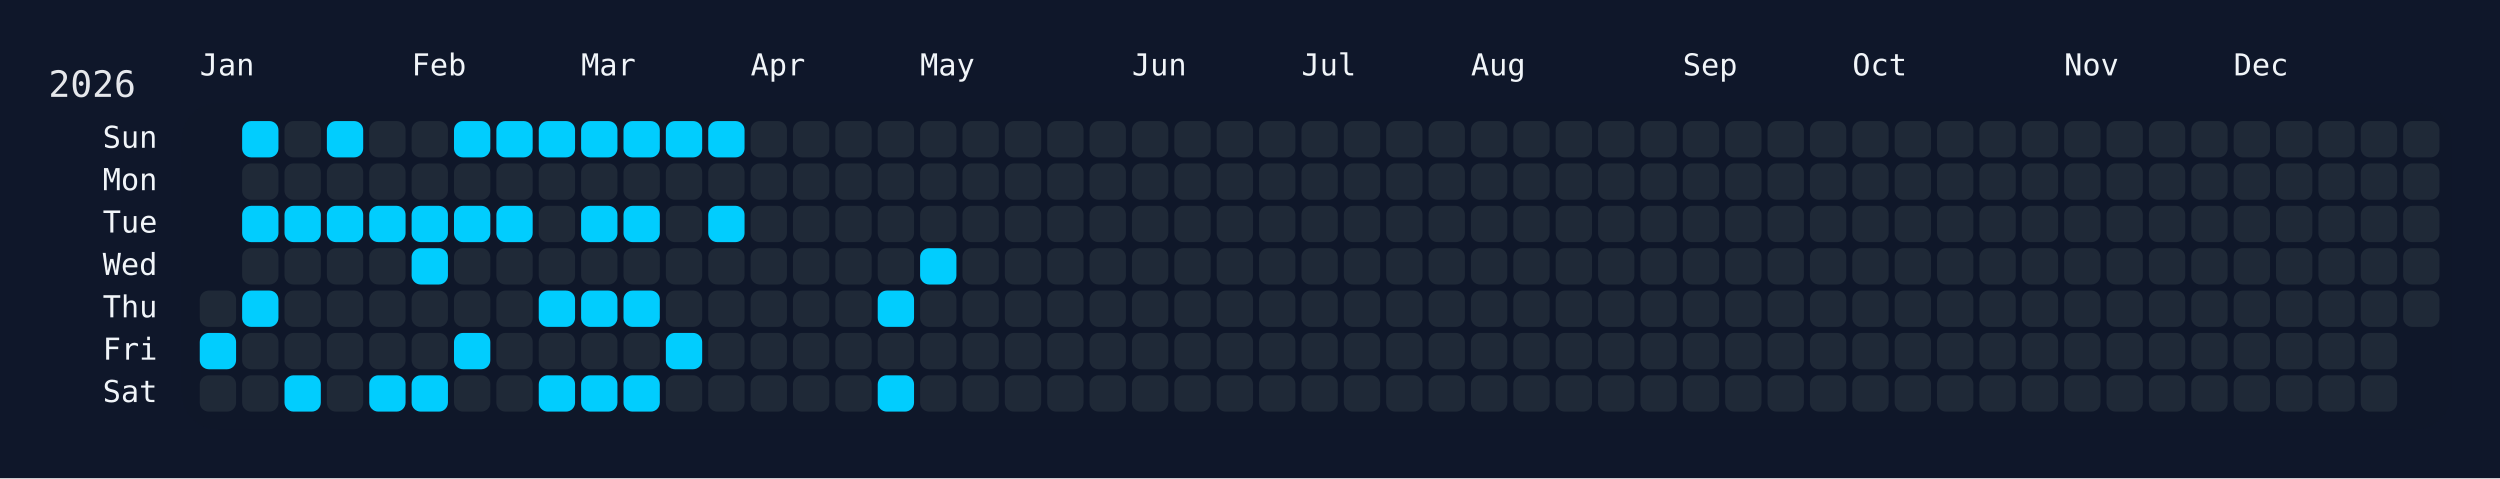
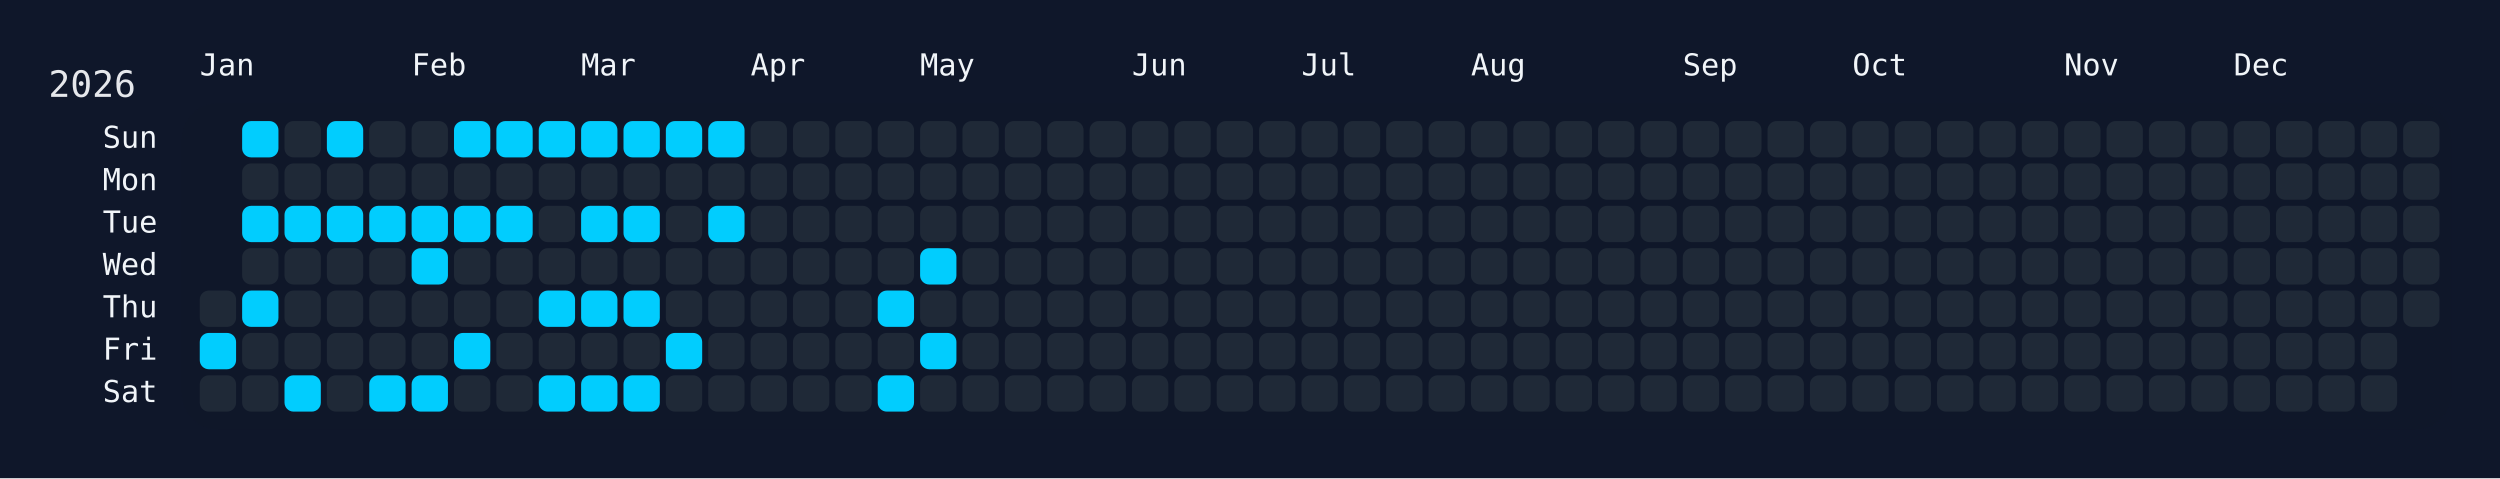
<svg xmlns="http://www.w3.org/2000/svg" width="826" height="158" viewBox="0 0 826 158">
  <rect width="826" height="158" fill="#0f172a" />
  <rect x="60" y="34" width="750" height="108" rx="12" ry="12" fill="rgba(15, 23, 42, 0.8)" />
  <text x="16" y="32" font-size="12" fill="#e5e7eb" font-family="JetBrains Mono, ui-monospace, SFMono-Regular, Menlo, Monaco, Consolas, monospace">2026</text>
  <text x="66" y="18" font-size="10" fill="#f1f5f9" font-family="JetBrains Mono, ui-monospace, SFMono-Regular, Menlo, Monaco, Consolas, monospace" dominant-baseline="hanging">Jan</text>
  <text x="136" y="18" font-size="10" fill="#f1f5f9" font-family="JetBrains Mono, ui-monospace, SFMono-Regular, Menlo, Monaco, Consolas, monospace" dominant-baseline="hanging">Feb</text>
  <text x="192" y="18" font-size="10" fill="#f1f5f9" font-family="JetBrains Mono, ui-monospace, SFMono-Regular, Menlo, Monaco, Consolas, monospace" dominant-baseline="hanging">Mar</text>
  <text x="248" y="18" font-size="10" fill="#f1f5f9" font-family="JetBrains Mono, ui-monospace, SFMono-Regular, Menlo, Monaco, Consolas, monospace" dominant-baseline="hanging">Apr</text>
  <text x="304" y="18" font-size="10" fill="#f1f5f9" font-family="JetBrains Mono, ui-monospace, SFMono-Regular, Menlo, Monaco, Consolas, monospace" dominant-baseline="hanging">May</text>
  <text x="374" y="18" font-size="10" fill="#f1f5f9" font-family="JetBrains Mono, ui-monospace, SFMono-Regular, Menlo, Monaco, Consolas, monospace" dominant-baseline="hanging">Jun</text>
  <text x="430" y="18" font-size="10" fill="#f1f5f9" font-family="JetBrains Mono, ui-monospace, SFMono-Regular, Menlo, Monaco, Consolas, monospace" dominant-baseline="hanging">Jul</text>
  <text x="486" y="18" font-size="10" fill="#f1f5f9" font-family="JetBrains Mono, ui-monospace, SFMono-Regular, Menlo, Monaco, Consolas, monospace" dominant-baseline="hanging">Aug</text>
  <text x="556" y="18" font-size="10" fill="#f1f5f9" font-family="JetBrains Mono, ui-monospace, SFMono-Regular, Menlo, Monaco, Consolas, monospace" dominant-baseline="hanging">Sep</text>
  <text x="612" y="18" font-size="10" fill="#f1f5f9" font-family="JetBrains Mono, ui-monospace, SFMono-Regular, Menlo, Monaco, Consolas, monospace" dominant-baseline="hanging">Oct</text>
  <text x="682" y="18" font-size="10" fill="#f1f5f9" font-family="JetBrains Mono, ui-monospace, SFMono-Regular, Menlo, Monaco, Consolas, monospace" dominant-baseline="hanging">Nov</text>
  <text x="738" y="18" font-size="10" fill="#f1f5f9" font-family="JetBrains Mono, ui-monospace, SFMono-Regular, Menlo, Monaco, Consolas, monospace" dominant-baseline="hanging">Dec</text>
  <text x="52" y="46.0" font-size="10" fill="#f1f5f9" font-family="JetBrains Mono, ui-monospace, SFMono-Regular, Menlo, Monaco, Consolas, monospace" text-anchor="end" dominant-baseline="middle">Sun</text>
  <text x="52" y="60.0" font-size="10" fill="#f1f5f9" font-family="JetBrains Mono, ui-monospace, SFMono-Regular, Menlo, Monaco, Consolas, monospace" text-anchor="end" dominant-baseline="middle">Mon</text>
  <text x="52" y="74.0" font-size="10" fill="#f1f5f9" font-family="JetBrains Mono, ui-monospace, SFMono-Regular, Menlo, Monaco, Consolas, monospace" text-anchor="end" dominant-baseline="middle">Tue</text>
  <text x="52" y="88.0" font-size="10" fill="#f1f5f9" font-family="JetBrains Mono, ui-monospace, SFMono-Regular, Menlo, Monaco, Consolas, monospace" text-anchor="end" dominant-baseline="middle">Wed</text>
  <text x="52" y="102.0" font-size="10" fill="#f1f5f9" font-family="JetBrains Mono, ui-monospace, SFMono-Regular, Menlo, Monaco, Consolas, monospace" text-anchor="end" dominant-baseline="middle">Thu</text>
  <text x="52" y="116.0" font-size="10" fill="#f1f5f9" font-family="JetBrains Mono, ui-monospace, SFMono-Regular, Menlo, Monaco, Consolas, monospace" text-anchor="end" dominant-baseline="middle">Fri</text>
  <text x="52" y="130.0" font-size="10" fill="#f1f5f9" font-family="JetBrains Mono, ui-monospace, SFMono-Regular, Menlo, Monaco, Consolas, monospace" text-anchor="end" dominant-baseline="middle">Sat</text>
  <g transform="translate(66,40)">
    <rect x="0" y="56" width="12" height="12" rx="3" ry="3" fill="#1f2937" data-date="2026-01-01" />
    <rect x="0" y="70" width="12" height="12" rx="3" ry="3" fill="#01cdfe" data-date="2026-01-02" />
    <rect x="0" y="84" width="12" height="12" rx="3" ry="3" fill="#1f2937" data-date="2026-01-03" />
    <rect x="14" y="0" width="12" height="12" rx="3" ry="3" fill="#01cdfe" data-date="2026-01-04" />
    <rect x="14" y="14" width="12" height="12" rx="3" ry="3" fill="#1f2937" data-date="2026-01-05" />
    <rect x="14" y="28" width="12" height="12" rx="3" ry="3" fill="#01cdfe" data-date="2026-01-06" />
    <rect x="14" y="42" width="12" height="12" rx="3" ry="3" fill="#1f2937" data-date="2026-01-07" />
    <rect x="14" y="56" width="12" height="12" rx="3" ry="3" fill="#01cdfe" data-date="2026-01-08" />
    <rect x="14" y="70" width="12" height="12" rx="3" ry="3" fill="#1f2937" data-date="2026-01-09" />
    <rect x="14" y="84" width="12" height="12" rx="3" ry="3" fill="#1f2937" data-date="2026-01-10" />
    <rect x="28" y="0" width="12" height="12" rx="3" ry="3" fill="#1f2937" data-date="2026-01-11" />
    <rect x="28" y="14" width="12" height="12" rx="3" ry="3" fill="#1f2937" data-date="2026-01-12" />
    <rect x="28" y="28" width="12" height="12" rx="3" ry="3" fill="#01cdfe" data-date="2026-01-13" />
    <rect x="28" y="42" width="12" height="12" rx="3" ry="3" fill="#1f2937" data-date="2026-01-14" />
    <rect x="28" y="56" width="12" height="12" rx="3" ry="3" fill="#1f2937" data-date="2026-01-15" />
    <rect x="28" y="70" width="12" height="12" rx="3" ry="3" fill="#1f2937" data-date="2026-01-16" />
    <rect x="28" y="84" width="12" height="12" rx="3" ry="3" fill="#01cdfe" data-date="2026-01-17" />
    <rect x="42" y="0" width="12" height="12" rx="3" ry="3" fill="#01cdfe" data-date="2026-01-18" />
    <rect x="42" y="14" width="12" height="12" rx="3" ry="3" fill="#1f2937" data-date="2026-01-19" />
    <rect x="42" y="28" width="12" height="12" rx="3" ry="3" fill="#01cdfe" data-date="2026-01-20" />
    <rect x="42" y="42" width="12" height="12" rx="3" ry="3" fill="#1f2937" data-date="2026-01-21" />
    <rect x="42" y="56" width="12" height="12" rx="3" ry="3" fill="#1f2937" data-date="2026-01-22" />
    <rect x="42" y="70" width="12" height="12" rx="3" ry="3" fill="#1f2937" data-date="2026-01-23" />
    <rect x="42" y="84" width="12" height="12" rx="3" ry="3" fill="#1f2937" data-date="2026-01-24" />
    <rect x="56" y="0" width="12" height="12" rx="3" ry="3" fill="#1f2937" data-date="2026-01-25" />
    <rect x="56" y="14" width="12" height="12" rx="3" ry="3" fill="#1f2937" data-date="2026-01-26" />
    <rect x="56" y="28" width="12" height="12" rx="3" ry="3" fill="#01cdfe" data-date="2026-01-27" />
    <rect x="56" y="42" width="12" height="12" rx="3" ry="3" fill="#1f2937" data-date="2026-01-28" />
    <rect x="56" y="56" width="12" height="12" rx="3" ry="3" fill="#1f2937" data-date="2026-01-29" />
    <rect x="56" y="70" width="12" height="12" rx="3" ry="3" fill="#1f2937" data-date="2026-01-30" />
    <rect x="56" y="84" width="12" height="12" rx="3" ry="3" fill="#01cdfe" data-date="2026-01-31" />
    <rect x="70" y="0" width="12" height="12" rx="3" ry="3" fill="#1f2937" data-date="2026-02-01" />
    <rect x="70" y="14" width="12" height="12" rx="3" ry="3" fill="#1f2937" data-date="2026-02-02" />
    <rect x="70" y="28" width="12" height="12" rx="3" ry="3" fill="#01cdfe" data-date="2026-02-03" />
    <rect x="70" y="42" width="12" height="12" rx="3" ry="3" fill="#01cdfe" data-date="2026-02-04" />
    <rect x="70" y="56" width="12" height="12" rx="3" ry="3" fill="#1f2937" data-date="2026-02-05" />
    <rect x="70" y="70" width="12" height="12" rx="3" ry="3" fill="#1f2937" data-date="2026-02-06" />
    <rect x="70" y="84" width="12" height="12" rx="3" ry="3" fill="#01cdfe" data-date="2026-02-07" />
    <rect x="84" y="0" width="12" height="12" rx="3" ry="3" fill="#01cdfe" data-date="2026-02-08" />
    <rect x="84" y="14" width="12" height="12" rx="3" ry="3" fill="#1f2937" data-date="2026-02-09" />
    <rect x="84" y="28" width="12" height="12" rx="3" ry="3" fill="#01cdfe" data-date="2026-02-10" />
    <rect x="84" y="42" width="12" height="12" rx="3" ry="3" fill="#1f2937" data-date="2026-02-11" />
    <rect x="84" y="56" width="12" height="12" rx="3" ry="3" fill="#1f2937" data-date="2026-02-12" />
    <rect x="84" y="70" width="12" height="12" rx="3" ry="3" fill="#01cdfe" data-date="2026-02-13" />
    <rect x="84" y="84" width="12" height="12" rx="3" ry="3" fill="#1f2937" data-date="2026-02-14" />
    <rect x="98" y="0" width="12" height="12" rx="3" ry="3" fill="#01cdfe" data-date="2026-02-15" />
    <rect x="98" y="14" width="12" height="12" rx="3" ry="3" fill="#1f2937" data-date="2026-02-16" />
    <rect x="98" y="28" width="12" height="12" rx="3" ry="3" fill="#01cdfe" data-date="2026-02-17" />
    <rect x="98" y="42" width="12" height="12" rx="3" ry="3" fill="#1f2937" data-date="2026-02-18" />
    <rect x="98" y="56" width="12" height="12" rx="3" ry="3" fill="#1f2937" data-date="2026-02-19" />
    <rect x="98" y="70" width="12" height="12" rx="3" ry="3" fill="#1f2937" data-date="2026-02-20" />
    <rect x="98" y="84" width="12" height="12" rx="3" ry="3" fill="#1f2937" data-date="2026-02-21" />
    <rect x="112" y="0" width="12" height="12" rx="3" ry="3" fill="#01cdfe" data-date="2026-02-22" />
    <rect x="112" y="14" width="12" height="12" rx="3" ry="3" fill="#1f2937" data-date="2026-02-23" />
    <rect x="112" y="28" width="12" height="12" rx="3" ry="3" fill="#1f2937" data-date="2026-02-24" />
    <rect x="112" y="42" width="12" height="12" rx="3" ry="3" fill="#1f2937" data-date="2026-02-25" />
    <rect x="112" y="56" width="12" height="12" rx="3" ry="3" fill="#01cdfe" data-date="2026-02-26" />
    <rect x="112" y="70" width="12" height="12" rx="3" ry="3" fill="#1f2937" data-date="2026-02-27" />
    <rect x="112" y="84" width="12" height="12" rx="3" ry="3" fill="#01cdfe" data-date="2026-02-28" />
    <rect x="126" y="0" width="12" height="12" rx="3" ry="3" fill="#01cdfe" data-date="2026-03-01" />
    <rect x="126" y="14" width="12" height="12" rx="3" ry="3" fill="#1f2937" data-date="2026-03-02" />
    <rect x="126" y="28" width="12" height="12" rx="3" ry="3" fill="#01cdfe" data-date="2026-03-03" />
    <rect x="126" y="42" width="12" height="12" rx="3" ry="3" fill="#1f2937" data-date="2026-03-04" />
    <rect x="126" y="56" width="12" height="12" rx="3" ry="3" fill="#01cdfe" data-date="2026-03-05" />
    <rect x="126" y="70" width="12" height="12" rx="3" ry="3" fill="#1f2937" data-date="2026-03-06" />
    <rect x="126" y="84" width="12" height="12" rx="3" ry="3" fill="#01cdfe" data-date="2026-03-07" />
    <rect x="140" y="0" width="12" height="12" rx="3" ry="3" fill="#01cdfe" data-date="2026-03-08" />
    <rect x="140" y="14" width="12" height="12" rx="3" ry="3" fill="#1f2937" data-date="2026-03-09" />
    <rect x="140" y="28" width="12" height="12" rx="3" ry="3" fill="#01cdfe" data-date="2026-03-10" />
    <rect x="140" y="42" width="12" height="12" rx="3" ry="3" fill="#1f2937" data-date="2026-03-11" />
    <rect x="140" y="56" width="12" height="12" rx="3" ry="3" fill="#01cdfe" data-date="2026-03-12" />
    <rect x="140" y="70" width="12" height="12" rx="3" ry="3" fill="#1f2937" data-date="2026-03-13" />
    <rect x="140" y="84" width="12" height="12" rx="3" ry="3" fill="#01cdfe" data-date="2026-03-14" />
    <rect x="154" y="0" width="12" height="12" rx="3" ry="3" fill="#01cdfe" data-date="2026-03-15" />
    <rect x="154" y="14" width="12" height="12" rx="3" ry="3" fill="#1f2937" data-date="2026-03-16" />
    <rect x="154" y="28" width="12" height="12" rx="3" ry="3" fill="#1f2937" data-date="2026-03-17" />
    <rect x="154" y="42" width="12" height="12" rx="3" ry="3" fill="#1f2937" data-date="2026-03-18" />
    <rect x="154" y="56" width="12" height="12" rx="3" ry="3" fill="#1f2937" data-date="2026-03-19" />
    <rect x="154" y="70" width="12" height="12" rx="3" ry="3" fill="#01cdfe" data-date="2026-03-20" />
    <rect x="154" y="84" width="12" height="12" rx="3" ry="3" fill="#1f2937" data-date="2026-03-21" />
    <rect x="168" y="0" width="12" height="12" rx="3" ry="3" fill="#01cdfe" data-date="2026-03-22" />
    <rect x="168" y="14" width="12" height="12" rx="3" ry="3" fill="#1f2937" data-date="2026-03-23" />
    <rect x="168" y="28" width="12" height="12" rx="3" ry="3" fill="#01cdfe" data-date="2026-03-24" />
    <rect x="168" y="42" width="12" height="12" rx="3" ry="3" fill="#1f2937" data-date="2026-03-25" />
    <rect x="168" y="56" width="12" height="12" rx="3" ry="3" fill="#1f2937" data-date="2026-03-26" />
    <rect x="168" y="70" width="12" height="12" rx="3" ry="3" fill="#1f2937" data-date="2026-03-27" />
    <rect x="168" y="84" width="12" height="12" rx="3" ry="3" fill="#1f2937" data-date="2026-03-28" />
    <rect x="182" y="0" width="12" height="12" rx="3" ry="3" fill="#1f2937" data-date="2026-03-29" />
    <rect x="182" y="14" width="12" height="12" rx="3" ry="3" fill="#1f2937" data-date="2026-03-30" />
    <rect x="182" y="28" width="12" height="12" rx="3" ry="3" fill="#1f2937" data-date="2026-03-31" />
    <rect x="182" y="42" width="12" height="12" rx="3" ry="3" fill="#1f2937" data-date="2026-04-01" />
    <rect x="182" y="56" width="12" height="12" rx="3" ry="3" fill="#1f2937" data-date="2026-04-02" />
    <rect x="182" y="70" width="12" height="12" rx="3" ry="3" fill="#1f2937" data-date="2026-04-03" />
    <rect x="182" y="84" width="12" height="12" rx="3" ry="3" fill="#1f2937" data-date="2026-04-04" />
    <rect x="196" y="0" width="12" height="12" rx="3" ry="3" fill="#1f2937" data-date="2026-04-05" />
    <rect x="196" y="14" width="12" height="12" rx="3" ry="3" fill="#1f2937" data-date="2026-04-06" />
    <rect x="196" y="28" width="12" height="12" rx="3" ry="3" fill="#1f2937" data-date="2026-04-07" />
    <rect x="196" y="42" width="12" height="12" rx="3" ry="3" fill="#1f2937" data-date="2026-04-08" />
    <rect x="196" y="56" width="12" height="12" rx="3" ry="3" fill="#1f2937" data-date="2026-04-09" />
    <rect x="196" y="70" width="12" height="12" rx="3" ry="3" fill="#1f2937" data-date="2026-04-10" />
    <rect x="196" y="84" width="12" height="12" rx="3" ry="3" fill="#1f2937" data-date="2026-04-11" />
    <rect x="210" y="0" width="12" height="12" rx="3" ry="3" fill="#1f2937" data-date="2026-04-12" />
    <rect x="210" y="14" width="12" height="12" rx="3" ry="3" fill="#1f2937" data-date="2026-04-13" />
    <rect x="210" y="28" width="12" height="12" rx="3" ry="3" fill="#1f2937" data-date="2026-04-14" />
    <rect x="210" y="42" width="12" height="12" rx="3" ry="3" fill="#1f2937" data-date="2026-04-15" />
    <rect x="210" y="56" width="12" height="12" rx="3" ry="3" fill="#1f2937" data-date="2026-04-16" />
    <rect x="210" y="70" width="12" height="12" rx="3" ry="3" fill="#1f2937" data-date="2026-04-17" />
    <rect x="210" y="84" width="12" height="12" rx="3" ry="3" fill="#1f2937" data-date="2026-04-18" />
    <rect x="224" y="0" width="12" height="12" rx="3" ry="3" fill="#1f2937" data-date="2026-04-19" />
    <rect x="224" y="14" width="12" height="12" rx="3" ry="3" fill="#1f2937" data-date="2026-04-20" />
    <rect x="224" y="28" width="12" height="12" rx="3" ry="3" fill="#1f2937" data-date="2026-04-21" />
    <rect x="224" y="42" width="12" height="12" rx="3" ry="3" fill="#1f2937" data-date="2026-04-22" />
    <rect x="224" y="56" width="12" height="12" rx="3" ry="3" fill="#01cdfe" data-date="2026-04-23" />
    <rect x="224" y="70" width="12" height="12" rx="3" ry="3" fill="#1f2937" data-date="2026-04-24" />
    <rect x="224" y="84" width="12" height="12" rx="3" ry="3" fill="#01cdfe" data-date="2026-04-25" />
    <rect x="238" y="0" width="12" height="12" rx="3" ry="3" fill="#1f2937" data-date="2026-04-26" />
    <rect x="238" y="14" width="12" height="12" rx="3" ry="3" fill="#1f2937" data-date="2026-04-27" />
    <rect x="238" y="28" width="12" height="12" rx="3" ry="3" fill="#1f2937" data-date="2026-04-28" />
    <rect x="238" y="42" width="12" height="12" rx="3" ry="3" fill="#01cdfe" data-date="2026-04-29" />
    <rect x="238" y="56" width="12" height="12" rx="3" ry="3" fill="#1f2937" data-date="2026-04-30" />
-     <rect x="238" y="70" width="12" height="12" rx="3" ry="3" fill="#1f2937" data-date="2026-05-01" />
+     <rect x="238" y="70" width="12" height="12" rx="3" ry="3" fill="#01cdfe" data-date="2026-05-01" />
    <rect x="238" y="84" width="12" height="12" rx="3" ry="3" fill="#1f2937" data-date="2026-05-02" />
    <rect x="252" y="0" width="12" height="12" rx="3" ry="3" fill="#1f2937" data-date="2026-05-03" />
    <rect x="252" y="14" width="12" height="12" rx="3" ry="3" fill="#1f2937" data-date="2026-05-04" />
    <rect x="252" y="28" width="12" height="12" rx="3" ry="3" fill="#1f2937" data-date="2026-05-05" />
    <rect x="252" y="42" width="12" height="12" rx="3" ry="3" fill="#1f2937" data-date="2026-05-06" />
    <rect x="252" y="56" width="12" height="12" rx="3" ry="3" fill="#1f2937" data-date="2026-05-07" />
    <rect x="252" y="70" width="12" height="12" rx="3" ry="3" fill="#1f2937" data-date="2026-05-08" />
    <rect x="252" y="84" width="12" height="12" rx="3" ry="3" fill="#1f2937" data-date="2026-05-09" />
    <rect x="266" y="0" width="12" height="12" rx="3" ry="3" fill="#1f2937" data-date="2026-05-10" />
    <rect x="266" y="14" width="12" height="12" rx="3" ry="3" fill="#1f2937" data-date="2026-05-11" />
    <rect x="266" y="28" width="12" height="12" rx="3" ry="3" fill="#1f2937" data-date="2026-05-12" />
    <rect x="266" y="42" width="12" height="12" rx="3" ry="3" fill="#1f2937" data-date="2026-05-13" />
    <rect x="266" y="56" width="12" height="12" rx="3" ry="3" fill="#1f2937" data-date="2026-05-14" />
    <rect x="266" y="70" width="12" height="12" rx="3" ry="3" fill="#1f2937" data-date="2026-05-15" />
    <rect x="266" y="84" width="12" height="12" rx="3" ry="3" fill="#1f2937" data-date="2026-05-16" />
    <rect x="280" y="0" width="12" height="12" rx="3" ry="3" fill="#1f2937" data-date="2026-05-17" />
    <rect x="280" y="14" width="12" height="12" rx="3" ry="3" fill="#1f2937" data-date="2026-05-18" />
    <rect x="280" y="28" width="12" height="12" rx="3" ry="3" fill="#1f2937" data-date="2026-05-19" />
    <rect x="280" y="42" width="12" height="12" rx="3" ry="3" fill="#1f2937" data-date="2026-05-20" />
    <rect x="280" y="56" width="12" height="12" rx="3" ry="3" fill="#1f2937" data-date="2026-05-21" />
    <rect x="280" y="70" width="12" height="12" rx="3" ry="3" fill="#1f2937" data-date="2026-05-22" />
    <rect x="280" y="84" width="12" height="12" rx="3" ry="3" fill="#1f2937" data-date="2026-05-23" />
    <rect x="294" y="0" width="12" height="12" rx="3" ry="3" fill="#1f2937" data-date="2026-05-24" />
    <rect x="294" y="14" width="12" height="12" rx="3" ry="3" fill="#1f2937" data-date="2026-05-25" />
    <rect x="294" y="28" width="12" height="12" rx="3" ry="3" fill="#1f2937" data-date="2026-05-26" />
    <rect x="294" y="42" width="12" height="12" rx="3" ry="3" fill="#1f2937" data-date="2026-05-27" />
    <rect x="294" y="56" width="12" height="12" rx="3" ry="3" fill="#1f2937" data-date="2026-05-28" />
    <rect x="294" y="70" width="12" height="12" rx="3" ry="3" fill="#1f2937" data-date="2026-05-29" />
    <rect x="294" y="84" width="12" height="12" rx="3" ry="3" fill="#1f2937" data-date="2026-05-30" />
    <rect x="308" y="0" width="12" height="12" rx="3" ry="3" fill="#1f2937" data-date="2026-05-31" />
    <rect x="308" y="14" width="12" height="12" rx="3" ry="3" fill="#1f2937" data-date="2026-06-01" />
    <rect x="308" y="28" width="12" height="12" rx="3" ry="3" fill="#1f2937" data-date="2026-06-02" />
    <rect x="308" y="42" width="12" height="12" rx="3" ry="3" fill="#1f2937" data-date="2026-06-03" />
    <rect x="308" y="56" width="12" height="12" rx="3" ry="3" fill="#1f2937" data-date="2026-06-04" />
    <rect x="308" y="70" width="12" height="12" rx="3" ry="3" fill="#1f2937" data-date="2026-06-05" />
    <rect x="308" y="84" width="12" height="12" rx="3" ry="3" fill="#1f2937" data-date="2026-06-06" />
    <rect x="322" y="0" width="12" height="12" rx="3" ry="3" fill="#1f2937" data-date="2026-06-07" />
    <rect x="322" y="14" width="12" height="12" rx="3" ry="3" fill="#1f2937" data-date="2026-06-08" />
    <rect x="322" y="28" width="12" height="12" rx="3" ry="3" fill="#1f2937" data-date="2026-06-09" />
    <rect x="322" y="42" width="12" height="12" rx="3" ry="3" fill="#1f2937" data-date="2026-06-10" />
    <rect x="322" y="56" width="12" height="12" rx="3" ry="3" fill="#1f2937" data-date="2026-06-11" />
    <rect x="322" y="70" width="12" height="12" rx="3" ry="3" fill="#1f2937" data-date="2026-06-12" />
    <rect x="322" y="84" width="12" height="12" rx="3" ry="3" fill="#1f2937" data-date="2026-06-13" />
    <rect x="336" y="0" width="12" height="12" rx="3" ry="3" fill="#1f2937" data-date="2026-06-14" />
    <rect x="336" y="14" width="12" height="12" rx="3" ry="3" fill="#1f2937" data-date="2026-06-15" />
    <rect x="336" y="28" width="12" height="12" rx="3" ry="3" fill="#1f2937" data-date="2026-06-16" />
    <rect x="336" y="42" width="12" height="12" rx="3" ry="3" fill="#1f2937" data-date="2026-06-17" />
    <rect x="336" y="56" width="12" height="12" rx="3" ry="3" fill="#1f2937" data-date="2026-06-18" />
    <rect x="336" y="70" width="12" height="12" rx="3" ry="3" fill="#1f2937" data-date="2026-06-19" />
    <rect x="336" y="84" width="12" height="12" rx="3" ry="3" fill="#1f2937" data-date="2026-06-20" />
    <rect x="350" y="0" width="12" height="12" rx="3" ry="3" fill="#1f2937" data-date="2026-06-21" />
    <rect x="350" y="14" width="12" height="12" rx="3" ry="3" fill="#1f2937" data-date="2026-06-22" />
    <rect x="350" y="28" width="12" height="12" rx="3" ry="3" fill="#1f2937" data-date="2026-06-23" />
    <rect x="350" y="42" width="12" height="12" rx="3" ry="3" fill="#1f2937" data-date="2026-06-24" />
    <rect x="350" y="56" width="12" height="12" rx="3" ry="3" fill="#1f2937" data-date="2026-06-25" />
    <rect x="350" y="70" width="12" height="12" rx="3" ry="3" fill="#1f2937" data-date="2026-06-26" />
    <rect x="350" y="84" width="12" height="12" rx="3" ry="3" fill="#1f2937" data-date="2026-06-27" />
    <rect x="364" y="0" width="12" height="12" rx="3" ry="3" fill="#1f2937" data-date="2026-06-28" />
    <rect x="364" y="14" width="12" height="12" rx="3" ry="3" fill="#1f2937" data-date="2026-06-29" />
    <rect x="364" y="28" width="12" height="12" rx="3" ry="3" fill="#1f2937" data-date="2026-06-30" />
    <rect x="364" y="42" width="12" height="12" rx="3" ry="3" fill="#1f2937" data-date="2026-07-01" />
    <rect x="364" y="56" width="12" height="12" rx="3" ry="3" fill="#1f2937" data-date="2026-07-02" />
    <rect x="364" y="70" width="12" height="12" rx="3" ry="3" fill="#1f2937" data-date="2026-07-03" />
    <rect x="364" y="84" width="12" height="12" rx="3" ry="3" fill="#1f2937" data-date="2026-07-04" />
    <rect x="378" y="0" width="12" height="12" rx="3" ry="3" fill="#1f2937" data-date="2026-07-05" />
    <rect x="378" y="14" width="12" height="12" rx="3" ry="3" fill="#1f2937" data-date="2026-07-06" />
    <rect x="378" y="28" width="12" height="12" rx="3" ry="3" fill="#1f2937" data-date="2026-07-07" />
    <rect x="378" y="42" width="12" height="12" rx="3" ry="3" fill="#1f2937" data-date="2026-07-08" />
    <rect x="378" y="56" width="12" height="12" rx="3" ry="3" fill="#1f2937" data-date="2026-07-09" />
    <rect x="378" y="70" width="12" height="12" rx="3" ry="3" fill="#1f2937" data-date="2026-07-10" />
    <rect x="378" y="84" width="12" height="12" rx="3" ry="3" fill="#1f2937" data-date="2026-07-11" />
    <rect x="392" y="0" width="12" height="12" rx="3" ry="3" fill="#1f2937" data-date="2026-07-12" />
    <rect x="392" y="14" width="12" height="12" rx="3" ry="3" fill="#1f2937" data-date="2026-07-13" />
    <rect x="392" y="28" width="12" height="12" rx="3" ry="3" fill="#1f2937" data-date="2026-07-14" />
    <rect x="392" y="42" width="12" height="12" rx="3" ry="3" fill="#1f2937" data-date="2026-07-15" />
    <rect x="392" y="56" width="12" height="12" rx="3" ry="3" fill="#1f2937" data-date="2026-07-16" />
    <rect x="392" y="70" width="12" height="12" rx="3" ry="3" fill="#1f2937" data-date="2026-07-17" />
    <rect x="392" y="84" width="12" height="12" rx="3" ry="3" fill="#1f2937" data-date="2026-07-18" />
    <rect x="406" y="0" width="12" height="12" rx="3" ry="3" fill="#1f2937" data-date="2026-07-19" />
    <rect x="406" y="14" width="12" height="12" rx="3" ry="3" fill="#1f2937" data-date="2026-07-20" />
    <rect x="406" y="28" width="12" height="12" rx="3" ry="3" fill="#1f2937" data-date="2026-07-21" />
    <rect x="406" y="42" width="12" height="12" rx="3" ry="3" fill="#1f2937" data-date="2026-07-22" />
    <rect x="406" y="56" width="12" height="12" rx="3" ry="3" fill="#1f2937" data-date="2026-07-23" />
    <rect x="406" y="70" width="12" height="12" rx="3" ry="3" fill="#1f2937" data-date="2026-07-24" />
    <rect x="406" y="84" width="12" height="12" rx="3" ry="3" fill="#1f2937" data-date="2026-07-25" />
    <rect x="420" y="0" width="12" height="12" rx="3" ry="3" fill="#1f2937" data-date="2026-07-26" />
    <rect x="420" y="14" width="12" height="12" rx="3" ry="3" fill="#1f2937" data-date="2026-07-27" />
    <rect x="420" y="28" width="12" height="12" rx="3" ry="3" fill="#1f2937" data-date="2026-07-28" />
    <rect x="420" y="42" width="12" height="12" rx="3" ry="3" fill="#1f2937" data-date="2026-07-29" />
    <rect x="420" y="56" width="12" height="12" rx="3" ry="3" fill="#1f2937" data-date="2026-07-30" />
    <rect x="420" y="70" width="12" height="12" rx="3" ry="3" fill="#1f2937" data-date="2026-07-31" />
    <rect x="420" y="84" width="12" height="12" rx="3" ry="3" fill="#1f2937" data-date="2026-08-01" />
    <rect x="434" y="0" width="12" height="12" rx="3" ry="3" fill="#1f2937" data-date="2026-08-02" />
    <rect x="434" y="14" width="12" height="12" rx="3" ry="3" fill="#1f2937" data-date="2026-08-03" />
    <rect x="434" y="28" width="12" height="12" rx="3" ry="3" fill="#1f2937" data-date="2026-08-04" />
    <rect x="434" y="42" width="12" height="12" rx="3" ry="3" fill="#1f2937" data-date="2026-08-05" />
    <rect x="434" y="56" width="12" height="12" rx="3" ry="3" fill="#1f2937" data-date="2026-08-06" />
    <rect x="434" y="70" width="12" height="12" rx="3" ry="3" fill="#1f2937" data-date="2026-08-07" />
    <rect x="434" y="84" width="12" height="12" rx="3" ry="3" fill="#1f2937" data-date="2026-08-08" />
    <rect x="448" y="0" width="12" height="12" rx="3" ry="3" fill="#1f2937" data-date="2026-08-09" />
    <rect x="448" y="14" width="12" height="12" rx="3" ry="3" fill="#1f2937" data-date="2026-08-10" />
    <rect x="448" y="28" width="12" height="12" rx="3" ry="3" fill="#1f2937" data-date="2026-08-11" />
    <rect x="448" y="42" width="12" height="12" rx="3" ry="3" fill="#1f2937" data-date="2026-08-12" />
    <rect x="448" y="56" width="12" height="12" rx="3" ry="3" fill="#1f2937" data-date="2026-08-13" />
    <rect x="448" y="70" width="12" height="12" rx="3" ry="3" fill="#1f2937" data-date="2026-08-14" />
    <rect x="448" y="84" width="12" height="12" rx="3" ry="3" fill="#1f2937" data-date="2026-08-15" />
    <rect x="462" y="0" width="12" height="12" rx="3" ry="3" fill="#1f2937" data-date="2026-08-16" />
    <rect x="462" y="14" width="12" height="12" rx="3" ry="3" fill="#1f2937" data-date="2026-08-17" />
    <rect x="462" y="28" width="12" height="12" rx="3" ry="3" fill="#1f2937" data-date="2026-08-18" />
    <rect x="462" y="42" width="12" height="12" rx="3" ry="3" fill="#1f2937" data-date="2026-08-19" />
    <rect x="462" y="56" width="12" height="12" rx="3" ry="3" fill="#1f2937" data-date="2026-08-20" />
    <rect x="462" y="70" width="12" height="12" rx="3" ry="3" fill="#1f2937" data-date="2026-08-21" />
    <rect x="462" y="84" width="12" height="12" rx="3" ry="3" fill="#1f2937" data-date="2026-08-22" />
    <rect x="476" y="0" width="12" height="12" rx="3" ry="3" fill="#1f2937" data-date="2026-08-23" />
    <rect x="476" y="14" width="12" height="12" rx="3" ry="3" fill="#1f2937" data-date="2026-08-24" />
    <rect x="476" y="28" width="12" height="12" rx="3" ry="3" fill="#1f2937" data-date="2026-08-25" />
    <rect x="476" y="42" width="12" height="12" rx="3" ry="3" fill="#1f2937" data-date="2026-08-26" />
    <rect x="476" y="56" width="12" height="12" rx="3" ry="3" fill="#1f2937" data-date="2026-08-27" />
    <rect x="476" y="70" width="12" height="12" rx="3" ry="3" fill="#1f2937" data-date="2026-08-28" />
    <rect x="476" y="84" width="12" height="12" rx="3" ry="3" fill="#1f2937" data-date="2026-08-29" />
    <rect x="490" y="0" width="12" height="12" rx="3" ry="3" fill="#1f2937" data-date="2026-08-30" />
    <rect x="490" y="14" width="12" height="12" rx="3" ry="3" fill="#1f2937" data-date="2026-08-31" />
    <rect x="490" y="28" width="12" height="12" rx="3" ry="3" fill="#1f2937" data-date="2026-09-01" />
    <rect x="490" y="42" width="12" height="12" rx="3" ry="3" fill="#1f2937" data-date="2026-09-02" />
    <rect x="490" y="56" width="12" height="12" rx="3" ry="3" fill="#1f2937" data-date="2026-09-03" />
    <rect x="490" y="70" width="12" height="12" rx="3" ry="3" fill="#1f2937" data-date="2026-09-04" />
    <rect x="490" y="84" width="12" height="12" rx="3" ry="3" fill="#1f2937" data-date="2026-09-05" />
    <rect x="504" y="0" width="12" height="12" rx="3" ry="3" fill="#1f2937" data-date="2026-09-06" />
    <rect x="504" y="14" width="12" height="12" rx="3" ry="3" fill="#1f2937" data-date="2026-09-07" />
    <rect x="504" y="28" width="12" height="12" rx="3" ry="3" fill="#1f2937" data-date="2026-09-08" />
    <rect x="504" y="42" width="12" height="12" rx="3" ry="3" fill="#1f2937" data-date="2026-09-09" />
    <rect x="504" y="56" width="12" height="12" rx="3" ry="3" fill="#1f2937" data-date="2026-09-10" />
    <rect x="504" y="70" width="12" height="12" rx="3" ry="3" fill="#1f2937" data-date="2026-09-11" />
    <rect x="504" y="84" width="12" height="12" rx="3" ry="3" fill="#1f2937" data-date="2026-09-12" />
    <rect x="518" y="0" width="12" height="12" rx="3" ry="3" fill="#1f2937" data-date="2026-09-13" />
    <rect x="518" y="14" width="12" height="12" rx="3" ry="3" fill="#1f2937" data-date="2026-09-14" />
    <rect x="518" y="28" width="12" height="12" rx="3" ry="3" fill="#1f2937" data-date="2026-09-15" />
    <rect x="518" y="42" width="12" height="12" rx="3" ry="3" fill="#1f2937" data-date="2026-09-16" />
    <rect x="518" y="56" width="12" height="12" rx="3" ry="3" fill="#1f2937" data-date="2026-09-17" />
    <rect x="518" y="70" width="12" height="12" rx="3" ry="3" fill="#1f2937" data-date="2026-09-18" />
    <rect x="518" y="84" width="12" height="12" rx="3" ry="3" fill="#1f2937" data-date="2026-09-19" />
    <rect x="532" y="0" width="12" height="12" rx="3" ry="3" fill="#1f2937" data-date="2026-09-20" />
    <rect x="532" y="14" width="12" height="12" rx="3" ry="3" fill="#1f2937" data-date="2026-09-21" />
    <rect x="532" y="28" width="12" height="12" rx="3" ry="3" fill="#1f2937" data-date="2026-09-22" />
    <rect x="532" y="42" width="12" height="12" rx="3" ry="3" fill="#1f2937" data-date="2026-09-23" />
    <rect x="532" y="56" width="12" height="12" rx="3" ry="3" fill="#1f2937" data-date="2026-09-24" />
    <rect x="532" y="70" width="12" height="12" rx="3" ry="3" fill="#1f2937" data-date="2026-09-25" />
    <rect x="532" y="84" width="12" height="12" rx="3" ry="3" fill="#1f2937" data-date="2026-09-26" />
    <rect x="546" y="0" width="12" height="12" rx="3" ry="3" fill="#1f2937" data-date="2026-09-27" />
    <rect x="546" y="14" width="12" height="12" rx="3" ry="3" fill="#1f2937" data-date="2026-09-28" />
    <rect x="546" y="28" width="12" height="12" rx="3" ry="3" fill="#1f2937" data-date="2026-09-29" />
    <rect x="546" y="42" width="12" height="12" rx="3" ry="3" fill="#1f2937" data-date="2026-09-30" />
    <rect x="546" y="56" width="12" height="12" rx="3" ry="3" fill="#1f2937" data-date="2026-10-01" />
    <rect x="546" y="70" width="12" height="12" rx="3" ry="3" fill="#1f2937" data-date="2026-10-02" />
    <rect x="546" y="84" width="12" height="12" rx="3" ry="3" fill="#1f2937" data-date="2026-10-03" />
    <rect x="560" y="0" width="12" height="12" rx="3" ry="3" fill="#1f2937" data-date="2026-10-04" />
    <rect x="560" y="14" width="12" height="12" rx="3" ry="3" fill="#1f2937" data-date="2026-10-05" />
    <rect x="560" y="28" width="12" height="12" rx="3" ry="3" fill="#1f2937" data-date="2026-10-06" />
    <rect x="560" y="42" width="12" height="12" rx="3" ry="3" fill="#1f2937" data-date="2026-10-07" />
    <rect x="560" y="56" width="12" height="12" rx="3" ry="3" fill="#1f2937" data-date="2026-10-08" />
    <rect x="560" y="70" width="12" height="12" rx="3" ry="3" fill="#1f2937" data-date="2026-10-09" />
    <rect x="560" y="84" width="12" height="12" rx="3" ry="3" fill="#1f2937" data-date="2026-10-10" />
    <rect x="574" y="0" width="12" height="12" rx="3" ry="3" fill="#1f2937" data-date="2026-10-11" />
    <rect x="574" y="14" width="12" height="12" rx="3" ry="3" fill="#1f2937" data-date="2026-10-12" />
    <rect x="574" y="28" width="12" height="12" rx="3" ry="3" fill="#1f2937" data-date="2026-10-13" />
    <rect x="574" y="42" width="12" height="12" rx="3" ry="3" fill="#1f2937" data-date="2026-10-14" />
    <rect x="574" y="56" width="12" height="12" rx="3" ry="3" fill="#1f2937" data-date="2026-10-15" />
    <rect x="574" y="70" width="12" height="12" rx="3" ry="3" fill="#1f2937" data-date="2026-10-16" />
    <rect x="574" y="84" width="12" height="12" rx="3" ry="3" fill="#1f2937" data-date="2026-10-17" />
    <rect x="588" y="0" width="12" height="12" rx="3" ry="3" fill="#1f2937" data-date="2026-10-18" />
    <rect x="588" y="14" width="12" height="12" rx="3" ry="3" fill="#1f2937" data-date="2026-10-19" />
    <rect x="588" y="28" width="12" height="12" rx="3" ry="3" fill="#1f2937" data-date="2026-10-20" />
    <rect x="588" y="42" width="12" height="12" rx="3" ry="3" fill="#1f2937" data-date="2026-10-21" />
    <rect x="588" y="56" width="12" height="12" rx="3" ry="3" fill="#1f2937" data-date="2026-10-22" />
    <rect x="588" y="70" width="12" height="12" rx="3" ry="3" fill="#1f2937" data-date="2026-10-23" />
    <rect x="588" y="84" width="12" height="12" rx="3" ry="3" fill="#1f2937" data-date="2026-10-24" />
    <rect x="602" y="0" width="12" height="12" rx="3" ry="3" fill="#1f2937" data-date="2026-10-25" />
    <rect x="602" y="14" width="12" height="12" rx="3" ry="3" fill="#1f2937" data-date="2026-10-26" />
    <rect x="602" y="28" width="12" height="12" rx="3" ry="3" fill="#1f2937" data-date="2026-10-27" />
    <rect x="602" y="42" width="12" height="12" rx="3" ry="3" fill="#1f2937" data-date="2026-10-28" />
    <rect x="602" y="56" width="12" height="12" rx="3" ry="3" fill="#1f2937" data-date="2026-10-29" />
    <rect x="602" y="70" width="12" height="12" rx="3" ry="3" fill="#1f2937" data-date="2026-10-30" />
    <rect x="602" y="84" width="12" height="12" rx="3" ry="3" fill="#1f2937" data-date="2026-10-31" />
    <rect x="616" y="0" width="12" height="12" rx="3" ry="3" fill="#1f2937" data-date="2026-11-01" />
    <rect x="616" y="14" width="12" height="12" rx="3" ry="3" fill="#1f2937" data-date="2026-11-02" />
    <rect x="616" y="28" width="12" height="12" rx="3" ry="3" fill="#1f2937" data-date="2026-11-03" />
    <rect x="616" y="42" width="12" height="12" rx="3" ry="3" fill="#1f2937" data-date="2026-11-04" />
    <rect x="616" y="56" width="12" height="12" rx="3" ry="3" fill="#1f2937" data-date="2026-11-05" />
    <rect x="616" y="70" width="12" height="12" rx="3" ry="3" fill="#1f2937" data-date="2026-11-06" />
    <rect x="616" y="84" width="12" height="12" rx="3" ry="3" fill="#1f2937" data-date="2026-11-07" />
    <rect x="630" y="0" width="12" height="12" rx="3" ry="3" fill="#1f2937" data-date="2026-11-08" />
    <rect x="630" y="14" width="12" height="12" rx="3" ry="3" fill="#1f2937" data-date="2026-11-09" />
    <rect x="630" y="28" width="12" height="12" rx="3" ry="3" fill="#1f2937" data-date="2026-11-10" />
    <rect x="630" y="42" width="12" height="12" rx="3" ry="3" fill="#1f2937" data-date="2026-11-11" />
    <rect x="630" y="56" width="12" height="12" rx="3" ry="3" fill="#1f2937" data-date="2026-11-12" />
    <rect x="630" y="70" width="12" height="12" rx="3" ry="3" fill="#1f2937" data-date="2026-11-13" />
    <rect x="630" y="84" width="12" height="12" rx="3" ry="3" fill="#1f2937" data-date="2026-11-14" />
    <rect x="644" y="0" width="12" height="12" rx="3" ry="3" fill="#1f2937" data-date="2026-11-15" />
    <rect x="644" y="14" width="12" height="12" rx="3" ry="3" fill="#1f2937" data-date="2026-11-16" />
    <rect x="644" y="28" width="12" height="12" rx="3" ry="3" fill="#1f2937" data-date="2026-11-17" />
    <rect x="644" y="42" width="12" height="12" rx="3" ry="3" fill="#1f2937" data-date="2026-11-18" />
    <rect x="644" y="56" width="12" height="12" rx="3" ry="3" fill="#1f2937" data-date="2026-11-19" />
    <rect x="644" y="70" width="12" height="12" rx="3" ry="3" fill="#1f2937" data-date="2026-11-20" />
    <rect x="644" y="84" width="12" height="12" rx="3" ry="3" fill="#1f2937" data-date="2026-11-21" />
    <rect x="658" y="0" width="12" height="12" rx="3" ry="3" fill="#1f2937" data-date="2026-11-22" />
    <rect x="658" y="14" width="12" height="12" rx="3" ry="3" fill="#1f2937" data-date="2026-11-23" />
    <rect x="658" y="28" width="12" height="12" rx="3" ry="3" fill="#1f2937" data-date="2026-11-24" />
    <rect x="658" y="42" width="12" height="12" rx="3" ry="3" fill="#1f2937" data-date="2026-11-25" />
    <rect x="658" y="56" width="12" height="12" rx="3" ry="3" fill="#1f2937" data-date="2026-11-26" />
    <rect x="658" y="70" width="12" height="12" rx="3" ry="3" fill="#1f2937" data-date="2026-11-27" />
    <rect x="658" y="84" width="12" height="12" rx="3" ry="3" fill="#1f2937" data-date="2026-11-28" />
    <rect x="672" y="0" width="12" height="12" rx="3" ry="3" fill="#1f2937" data-date="2026-11-29" />
    <rect x="672" y="14" width="12" height="12" rx="3" ry="3" fill="#1f2937" data-date="2026-11-30" />
    <rect x="672" y="28" width="12" height="12" rx="3" ry="3" fill="#1f2937" data-date="2026-12-01" />
    <rect x="672" y="42" width="12" height="12" rx="3" ry="3" fill="#1f2937" data-date="2026-12-02" />
    <rect x="672" y="56" width="12" height="12" rx="3" ry="3" fill="#1f2937" data-date="2026-12-03" />
    <rect x="672" y="70" width="12" height="12" rx="3" ry="3" fill="#1f2937" data-date="2026-12-04" />
    <rect x="672" y="84" width="12" height="12" rx="3" ry="3" fill="#1f2937" data-date="2026-12-05" />
    <rect x="686" y="0" width="12" height="12" rx="3" ry="3" fill="#1f2937" data-date="2026-12-06" />
    <rect x="686" y="14" width="12" height="12" rx="3" ry="3" fill="#1f2937" data-date="2026-12-07" />
    <rect x="686" y="28" width="12" height="12" rx="3" ry="3" fill="#1f2937" data-date="2026-12-08" />
    <rect x="686" y="42" width="12" height="12" rx="3" ry="3" fill="#1f2937" data-date="2026-12-09" />
    <rect x="686" y="56" width="12" height="12" rx="3" ry="3" fill="#1f2937" data-date="2026-12-10" />
    <rect x="686" y="70" width="12" height="12" rx="3" ry="3" fill="#1f2937" data-date="2026-12-11" />
    <rect x="686" y="84" width="12" height="12" rx="3" ry="3" fill="#1f2937" data-date="2026-12-12" />
    <rect x="700" y="0" width="12" height="12" rx="3" ry="3" fill="#1f2937" data-date="2026-12-13" />
    <rect x="700" y="14" width="12" height="12" rx="3" ry="3" fill="#1f2937" data-date="2026-12-14" />
    <rect x="700" y="28" width="12" height="12" rx="3" ry="3" fill="#1f2937" data-date="2026-12-15" />
    <rect x="700" y="42" width="12" height="12" rx="3" ry="3" fill="#1f2937" data-date="2026-12-16" />
    <rect x="700" y="56" width="12" height="12" rx="3" ry="3" fill="#1f2937" data-date="2026-12-17" />
    <rect x="700" y="70" width="12" height="12" rx="3" ry="3" fill="#1f2937" data-date="2026-12-18" />
    <rect x="700" y="84" width="12" height="12" rx="3" ry="3" fill="#1f2937" data-date="2026-12-19" />
    <rect x="714" y="0" width="12" height="12" rx="3" ry="3" fill="#1f2937" data-date="2026-12-20" />
    <rect x="714" y="14" width="12" height="12" rx="3" ry="3" fill="#1f2937" data-date="2026-12-21" />
    <rect x="714" y="28" width="12" height="12" rx="3" ry="3" fill="#1f2937" data-date="2026-12-22" />
    <rect x="714" y="42" width="12" height="12" rx="3" ry="3" fill="#1f2937" data-date="2026-12-23" />
    <rect x="714" y="56" width="12" height="12" rx="3" ry="3" fill="#1f2937" data-date="2026-12-24" />
    <rect x="714" y="70" width="12" height="12" rx="3" ry="3" fill="#1f2937" data-date="2026-12-25" />
    <rect x="714" y="84" width="12" height="12" rx="3" ry="3" fill="#1f2937" data-date="2026-12-26" />
    <rect x="728" y="0" width="12" height="12" rx="3" ry="3" fill="#1f2937" data-date="2026-12-27" />
    <rect x="728" y="14" width="12" height="12" rx="3" ry="3" fill="#1f2937" data-date="2026-12-28" />
    <rect x="728" y="28" width="12" height="12" rx="3" ry="3" fill="#1f2937" data-date="2026-12-29" />
    <rect x="728" y="42" width="12" height="12" rx="3" ry="3" fill="#1f2937" data-date="2026-12-30" />
    <rect x="728" y="56" width="12" height="12" rx="3" ry="3" fill="#1f2937" data-date="2026-12-31" />
  </g>
</svg>
